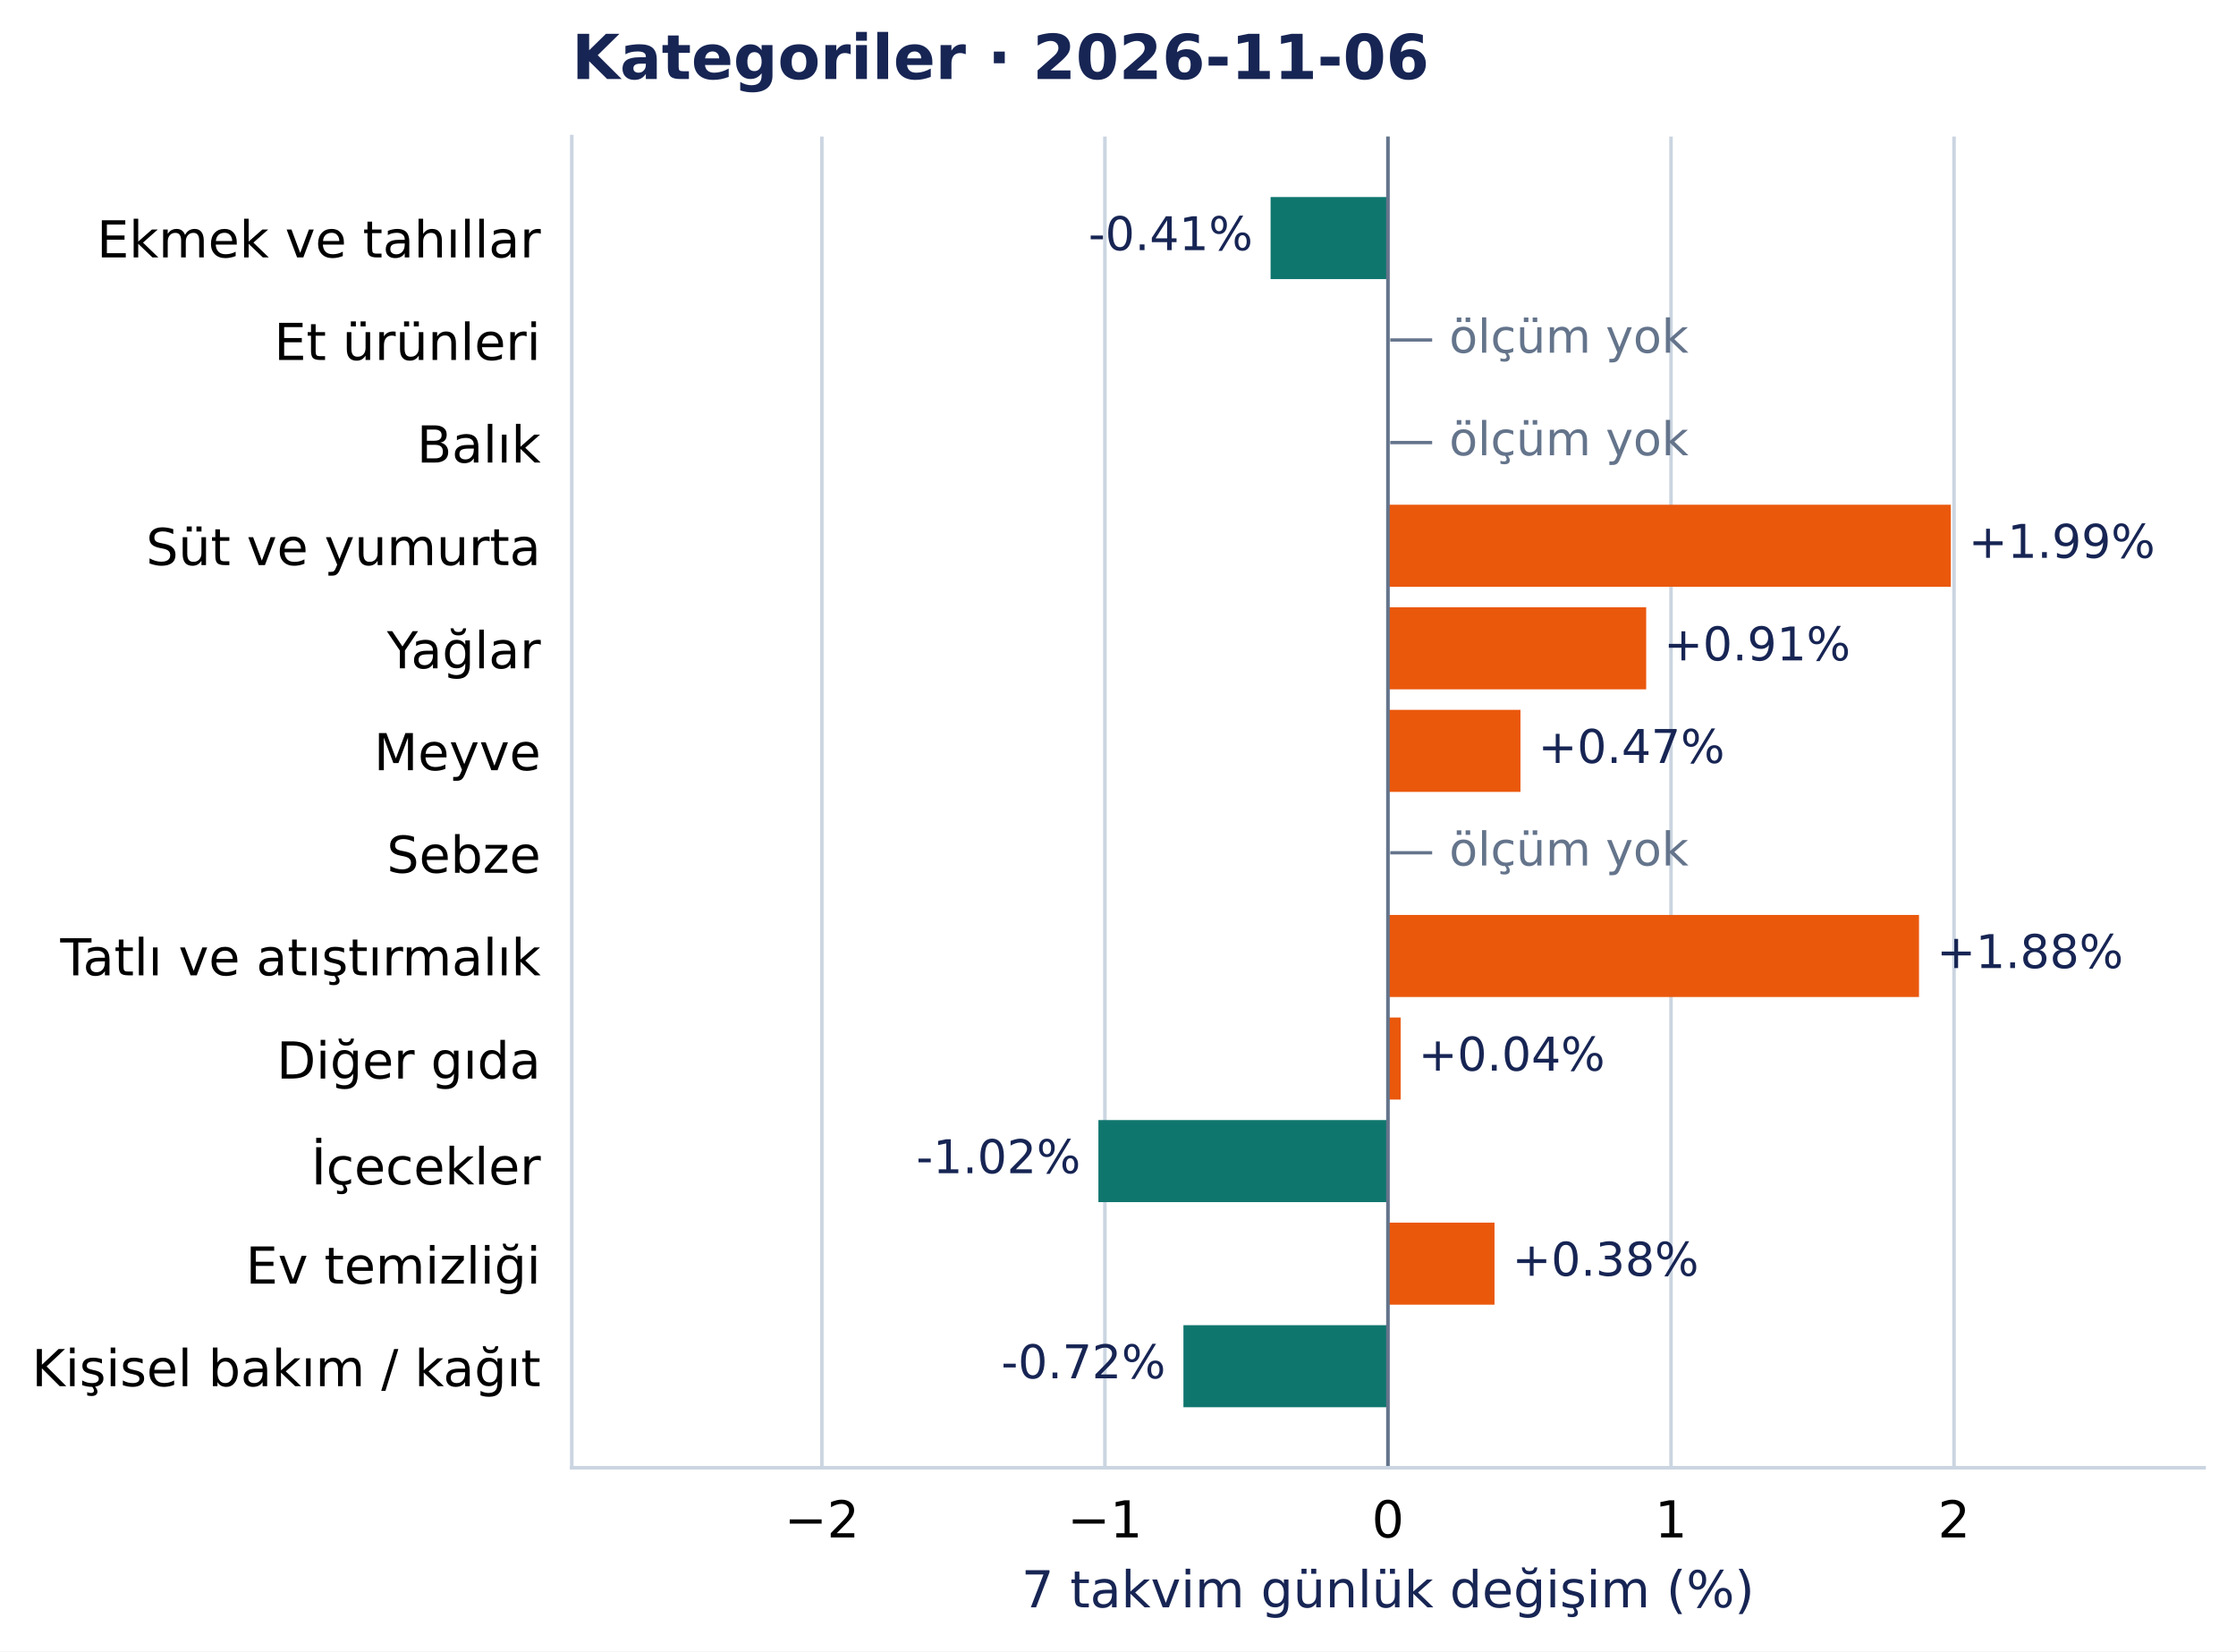
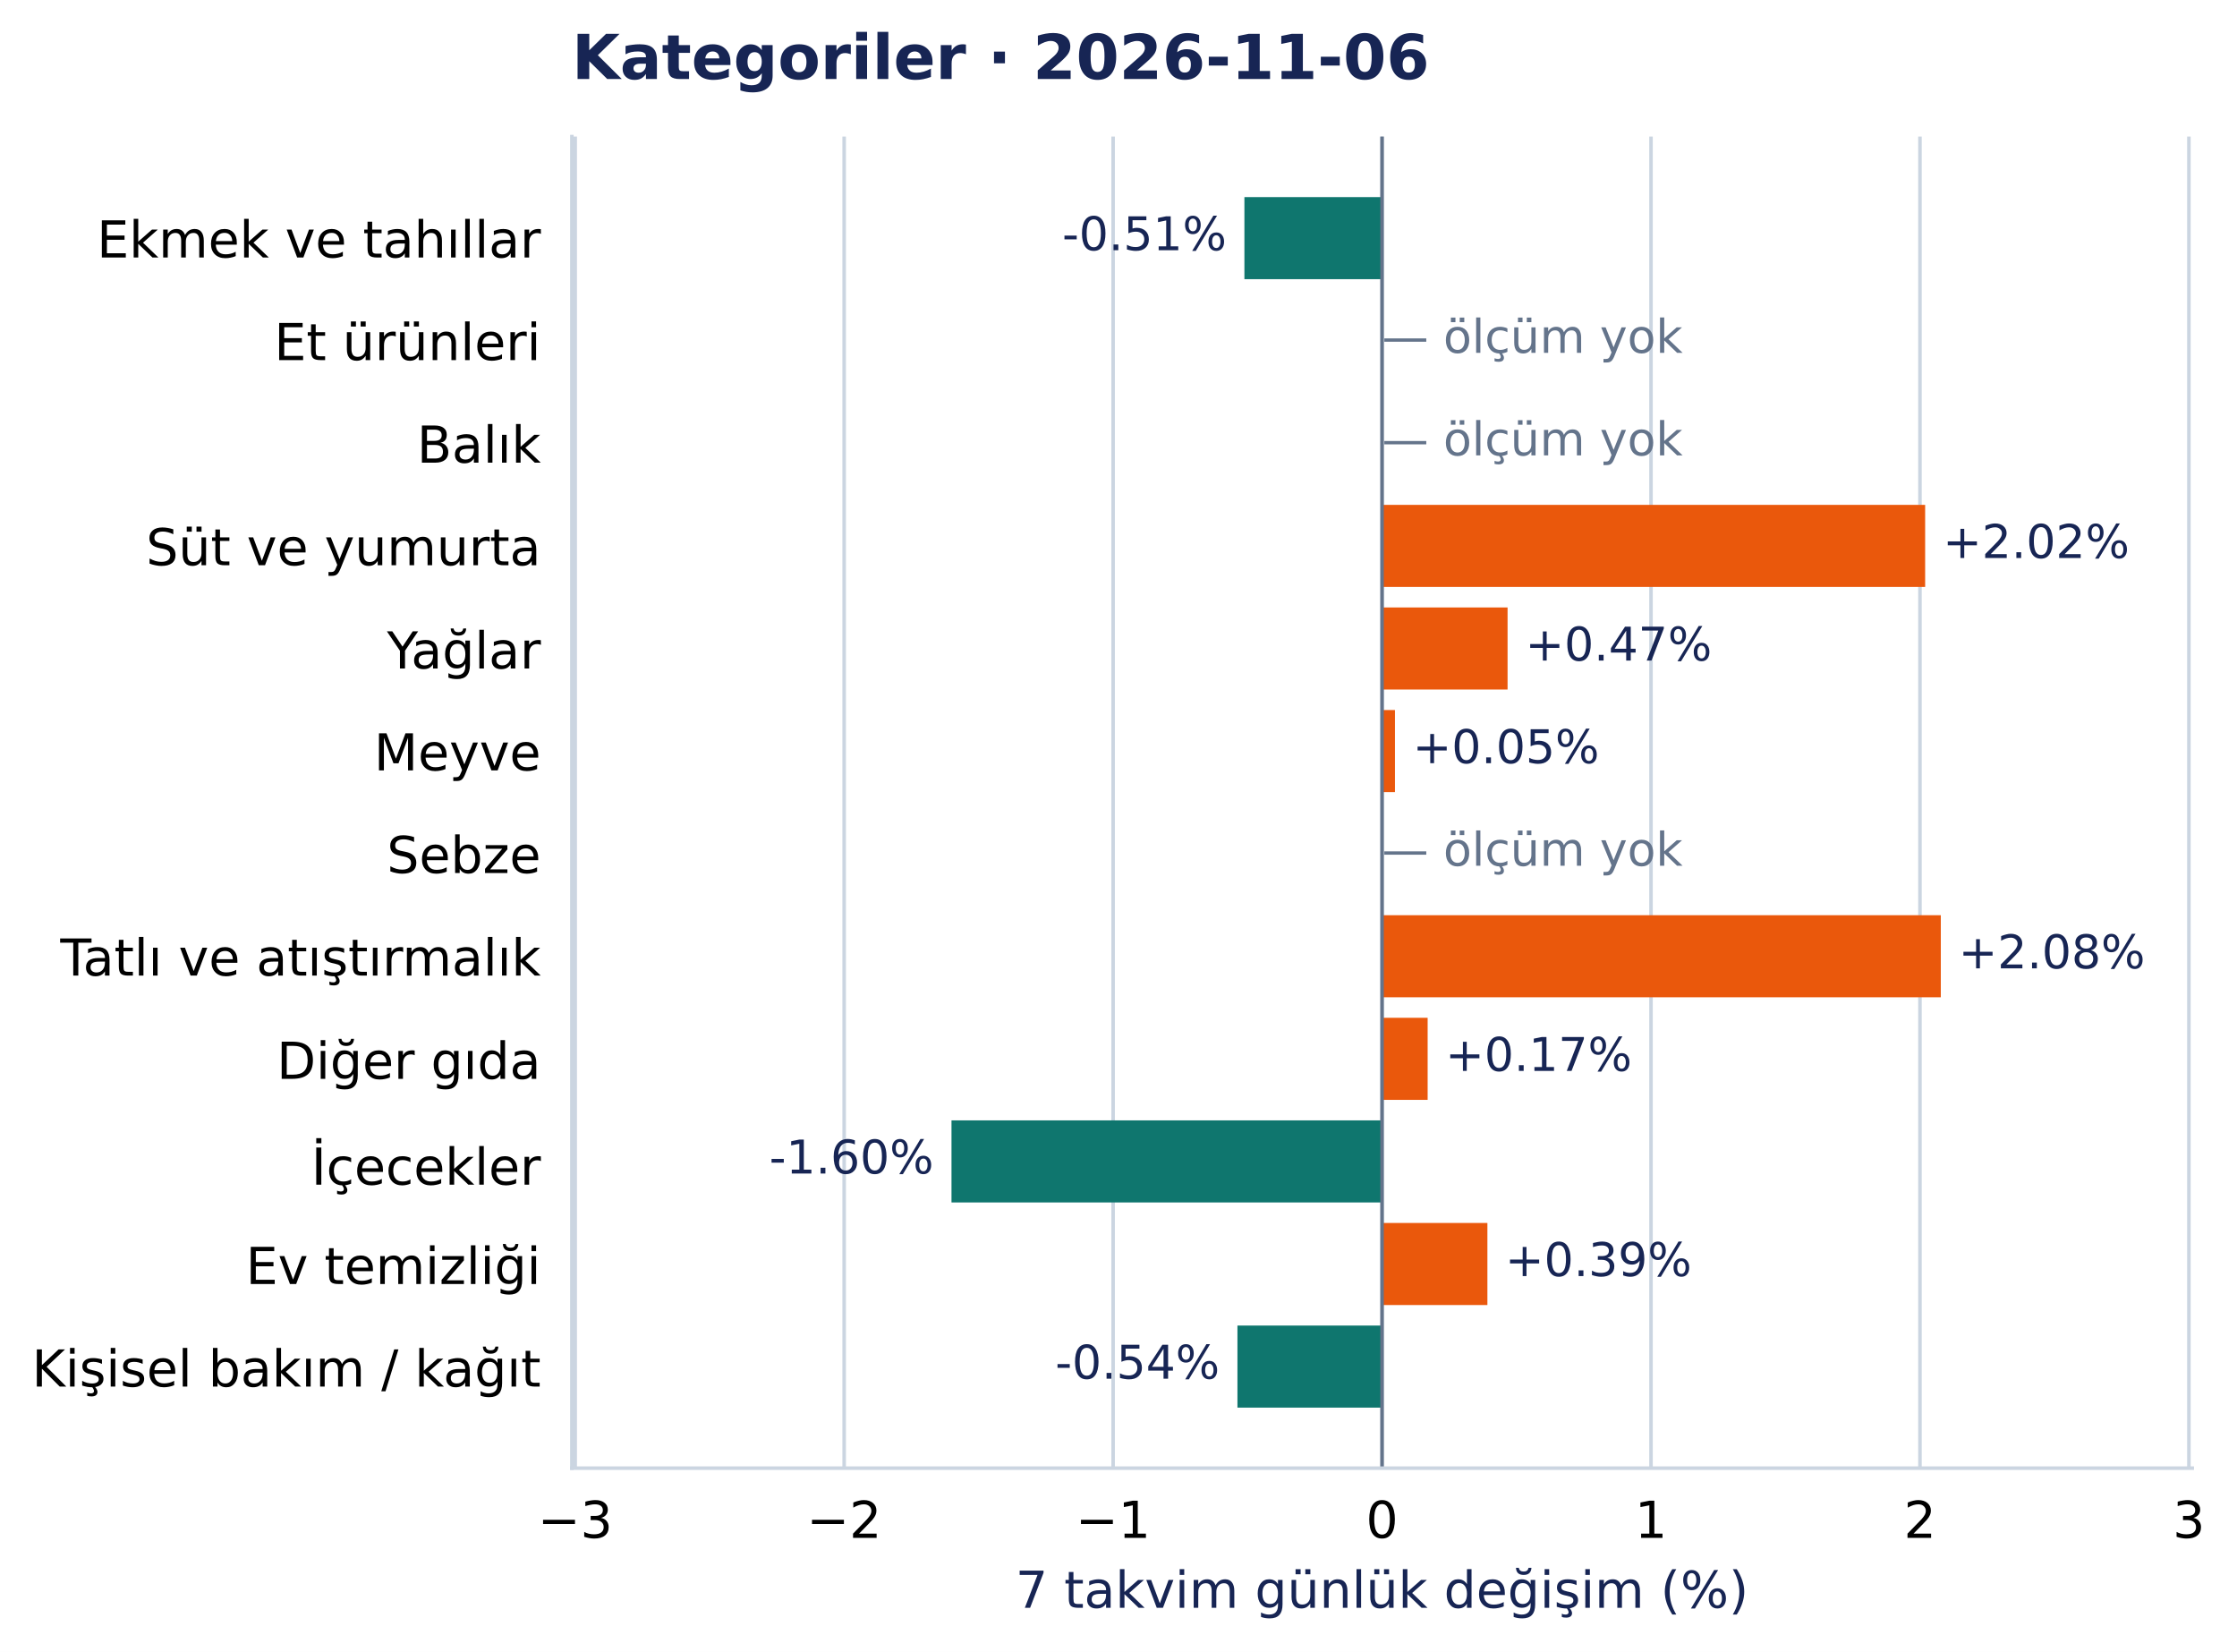
- <svg xmlns="http://www.w3.org/2000/svg" width="504.998pt" height="372.97pt" viewBox="0 0 504.998 372.97" version="1.1">
+ <svg xmlns="http://www.w3.org/2000/svg" width="505.13pt" height="372.97pt" viewBox="0 0 505.13 372.97" version="1.1">
  <defs>
    <style type="text/css">*{stroke-linejoin: round; stroke-linecap: butt}</style>
  </defs>
  <g id="figure_1">
    <g id="patch_1">
-       <path d="M 0 372.97 L 504.998 372.97 L 504.998 0 L 0 0 z " style="fill: #ffffff" />
+       <path d="M 0 372.97 L 505.13 372.97 L 505.13 0 L 0 0 z " style="fill: #ffffff" />
    </g>
    <g id="axes_1">
      <g id="patch_2">
-         <path d="M 129.135 331.478 L 497.798 331.478 L 497.798 30.838 L 129.135 30.838 z " style="fill: #ffffff" />
+         <path d="M 129.135 331.478 L 495.022 331.478 L 495.022 30.838 L 129.135 30.838 z " style="fill: #ffffff" />
      </g>
      <g id="matplotlib.axis_1">
        <g id="xtick_1">
          <g id="line2d_1">
-             <path d="M 185.617 331.478 L 185.617 30.838 " clip-path="url(#pcea90821e2)" style="fill: none; stroke: #cbd5e1; stroke-width: 0.8; stroke-linecap: square" />
+             <path d="M 129.886 331.478 L 129.886 30.838 " clip-path="url(#pc59d8c29c6)" style="fill: none; stroke: #cbd5e1; stroke-width: 0.8; stroke-linecap: square" />
          </g>
          <g id="line2d_2" />
          <g id="text_1">
-             <text style="font-size: 11.5px; font-family: 'DejaVu Sans', 'Bitstream Vera Sans', 'Computer Modern Sans Serif', 'Lucida Grande', 'Verdana', 'Geneva', 'Lucid', 'Arial', 'Helvetica', 'Avant Garde', sans-serif; text-anchor: middle" x="185.617" y="347.216" transform="rotate(-0 185.6166 347.2157)">−2</text>
+             <text style="font-size: 11.5px; font-family: 'DejaVu Sans', 'Bitstream Vera Sans', 'Computer Modern Sans Serif', 'Lucida Grande', 'Verdana', 'Geneva', 'Lucid', 'Arial', 'Helvetica', 'Avant Garde', sans-serif; text-anchor: middle" x="129.886" y="347.216" transform="rotate(-0 129.8863 347.2157)">−3</text>
          </g>
        </g>
        <g id="xtick_2">
          <g id="line2d_3">
-             <path d="M 249.542 331.478 L 249.542 30.838 " clip-path="url(#pcea90821e2)" style="fill: none; stroke: #cbd5e1; stroke-width: 0.8; stroke-linecap: square" />
+             <path d="M 190.617 331.478 L 190.617 30.838 " clip-path="url(#pc59d8c29c6)" style="fill: none; stroke: #cbd5e1; stroke-width: 0.8; stroke-linecap: square" />
          </g>
          <g id="line2d_4" />
          <g id="text_2">
-             <text style="font-size: 11.5px; font-family: 'DejaVu Sans', 'Bitstream Vera Sans', 'Computer Modern Sans Serif', 'Lucida Grande', 'Verdana', 'Geneva', 'Lucid', 'Arial', 'Helvetica', 'Avant Garde', sans-serif; text-anchor: middle" x="249.542" y="347.216" transform="rotate(-0 249.5416 347.2157)">−1</text>
+             <text style="font-size: 11.5px; font-family: 'DejaVu Sans', 'Bitstream Vera Sans', 'Computer Modern Sans Serif', 'Lucida Grande', 'Verdana', 'Geneva', 'Lucid', 'Arial', 'Helvetica', 'Avant Garde', sans-serif; text-anchor: middle" x="190.617" y="347.216" transform="rotate(-0 190.6171 347.2157)">−2</text>
          </g>
        </g>
        <g id="xtick_3">
          <g id="line2d_5">
-             <path d="M 313.467 331.478 L 313.467 30.838 " clip-path="url(#pcea90821e2)" style="fill: none; stroke: #cbd5e1; stroke-width: 0.8; stroke-linecap: square" />
+             <path d="M 251.348 331.478 L 251.348 30.838 " clip-path="url(#pc59d8c29c6)" style="fill: none; stroke: #cbd5e1; stroke-width: 0.8; stroke-linecap: square" />
          </g>
          <g id="line2d_6" />
          <g id="text_3">
-             <text style="font-size: 11.5px; font-family: 'DejaVu Sans', 'Bitstream Vera Sans', 'Computer Modern Sans Serif', 'Lucida Grande', 'Verdana', 'Geneva', 'Lucid', 'Arial', 'Helvetica', 'Avant Garde', sans-serif; text-anchor: middle" x="313.467" y="347.216" transform="rotate(-0 313.4666 347.2157)">0</text>
+             <text style="font-size: 11.5px; font-family: 'DejaVu Sans', 'Bitstream Vera Sans', 'Computer Modern Sans Serif', 'Lucida Grande', 'Verdana', 'Geneva', 'Lucid', 'Arial', 'Helvetica', 'Avant Garde', sans-serif; text-anchor: middle" x="251.348" y="347.216" transform="rotate(-0 251.348 347.2157)">−1</text>
          </g>
        </g>
        <g id="xtick_4">
          <g id="line2d_7">
-             <path d="M 377.392 331.478 L 377.392 30.838 " clip-path="url(#pcea90821e2)" style="fill: none; stroke: #cbd5e1; stroke-width: 0.8; stroke-linecap: square" />
+             <path d="M 312.079 331.478 L 312.079 30.838 " clip-path="url(#pc59d8c29c6)" style="fill: none; stroke: #cbd5e1; stroke-width: 0.8; stroke-linecap: square" />
          </g>
          <g id="line2d_8" />
          <g id="text_4">
-             <text style="font-size: 11.5px; font-family: 'DejaVu Sans', 'Bitstream Vera Sans', 'Computer Modern Sans Serif', 'Lucida Grande', 'Verdana', 'Geneva', 'Lucid', 'Arial', 'Helvetica', 'Avant Garde', sans-serif; text-anchor: middle" x="377.392" y="347.216" transform="rotate(-0 377.3915 347.2157)">1</text>
+             <text style="font-size: 11.5px; font-family: 'DejaVu Sans', 'Bitstream Vera Sans', 'Computer Modern Sans Serif', 'Lucida Grande', 'Verdana', 'Geneva', 'Lucid', 'Arial', 'Helvetica', 'Avant Garde', sans-serif; text-anchor: middle" x="312.079" y="347.216" transform="rotate(-0 312.0789 347.2157)">0</text>
          </g>
        </g>
        <g id="xtick_5">
          <g id="line2d_9">
-             <path d="M 441.317 331.478 L 441.317 30.838 " clip-path="url(#pcea90821e2)" style="fill: none; stroke: #cbd5e1; stroke-width: 0.8; stroke-linecap: square" />
+             <path d="M 372.81 331.478 L 372.81 30.838 " clip-path="url(#pc59d8c29c6)" style="fill: none; stroke: #cbd5e1; stroke-width: 0.8; stroke-linecap: square" />
          </g>
          <g id="line2d_10" />
          <g id="text_5">
-             <text style="font-size: 11.5px; font-family: 'DejaVu Sans', 'Bitstream Vera Sans', 'Computer Modern Sans Serif', 'Lucida Grande', 'Verdana', 'Geneva', 'Lucid', 'Arial', 'Helvetica', 'Avant Garde', sans-serif; text-anchor: middle" x="441.317" y="347.216" transform="rotate(-0 441.3165 347.2157)">2</text>
-           </g>
-         </g>
-         <g id="text_6">
-           <text style="font-size: 11.5px; font-family: 'DejaVu Sans', 'Bitstream Vera Sans', 'Computer Modern Sans Serif', 'Lucida Grande', 'Verdana', 'Geneva', 'Lucid', 'Arial', 'Helvetica', 'Avant Garde', sans-serif; text-anchor: middle; fill: #172554" x="313.467" y="363.008" transform="rotate(-0 313.4666 363.0077)">7 takvim günlük değişim (%)</text>
+             <text style="font-size: 11.5px; font-family: 'DejaVu Sans', 'Bitstream Vera Sans', 'Computer Modern Sans Serif', 'Lucida Grande', 'Verdana', 'Geneva', 'Lucid', 'Arial', 'Helvetica', 'Avant Garde', sans-serif; text-anchor: middle" x="372.81" y="347.216" transform="rotate(-0 372.8097 347.2157)">1</text>
+           </g>
+         </g>
+         <g id="xtick_6">
+           <g id="line2d_11">
+             <path d="M 433.541 331.478 L 433.541 30.838 " clip-path="url(#pc59d8c29c6)" style="fill: none; stroke: #cbd5e1; stroke-width: 0.8; stroke-linecap: square" />
+           </g>
+           <g id="line2d_12" />
+           <g id="text_6">
+             <text style="font-size: 11.5px; font-family: 'DejaVu Sans', 'Bitstream Vera Sans', 'Computer Modern Sans Serif', 'Lucida Grande', 'Verdana', 'Geneva', 'Lucid', 'Arial', 'Helvetica', 'Avant Garde', sans-serif; text-anchor: middle" x="433.541" y="347.216" transform="rotate(-0 433.5406 347.2157)">2</text>
+           </g>
+         </g>
+         <g id="xtick_7">
+           <g id="line2d_13">
+             <path d="M 494.271 331.478 L 494.271 30.838 " clip-path="url(#pc59d8c29c6)" style="fill: none; stroke: #cbd5e1; stroke-width: 0.8; stroke-linecap: square" />
+           </g>
+           <g id="line2d_14" />
+           <g id="text_7">
+             <text style="font-size: 11.5px; font-family: 'DejaVu Sans', 'Bitstream Vera Sans', 'Computer Modern Sans Serif', 'Lucida Grande', 'Verdana', 'Geneva', 'Lucid', 'Arial', 'Helvetica', 'Avant Garde', sans-serif; text-anchor: middle" x="494.271" y="347.216" transform="rotate(-0 494.2714 347.2157)">3</text>
+           </g>
+         </g>
+         <g id="text_8">
+           <text style="font-size: 11.5px; font-family: 'DejaVu Sans', 'Bitstream Vera Sans', 'Computer Modern Sans Serif', 'Lucida Grande', 'Verdana', 'Geneva', 'Lucid', 'Arial', 'Helvetica', 'Avant Garde', sans-serif; text-anchor: middle; fill: #172554" x="312.079" y="363.008" transform="rotate(-0 312.0789 363.0077)">7 takvim günlük değişim (%)</text>
        </g>
      </g>
      <g id="matplotlib.axis_2">
        <g id="ytick_1">
-           <g id="line2d_11" />
-           <g id="text_7">
+           <g id="line2d_15" />
+           <g id="text_9">
            <text style="font-size: 11.5px; font-family: 'DejaVu Sans', 'Bitstream Vera Sans', 'Computer Modern Sans Serif', 'Lucida Grande', 'Verdana', 'Geneva', 'Lucid', 'Arial', 'Helvetica', 'Avant Garde', sans-serif; text-anchor: end" x="122.135" y="58.137" transform="rotate(-0 122.1353 58.13713)">Ekmek ve tahıllar</text>
          </g>
        </g>
        <g id="ytick_2">
-           <g id="line2d_12" />
-           <g id="text_8">
+           <g id="line2d_16" />
+           <g id="text_10">
            <text style="font-size: 11.5px; font-family: 'DejaVu Sans', 'Bitstream Vera Sans', 'Computer Modern Sans Serif', 'Lucida Grande', 'Verdana', 'Geneva', 'Lucid', 'Arial', 'Helvetica', 'Avant Garde', sans-serif; text-anchor: end" x="122.135" y="81.299" transform="rotate(-0 122.1353 81.29896)">Et ürünleri</text>
          </g>
        </g>
        <g id="ytick_3">
-           <g id="line2d_13" />
-           <g id="text_9">
+           <g id="line2d_17" />
+           <g id="text_11">
            <text style="font-size: 11.5px; font-family: 'DejaVu Sans', 'Bitstream Vera Sans', 'Computer Modern Sans Serif', 'Lucida Grande', 'Verdana', 'Geneva', 'Lucid', 'Arial', 'Helvetica', 'Avant Garde', sans-serif; text-anchor: end" x="122.135" y="104.461" transform="rotate(-0 122.1353 104.4608)">Balık</text>
          </g>
        </g>
        <g id="ytick_4">
-           <g id="line2d_14" />
-           <g id="text_10">
+           <g id="line2d_18" />
+           <g id="text_12">
            <text style="font-size: 11.5px; font-family: 'DejaVu Sans', 'Bitstream Vera Sans', 'Computer Modern Sans Serif', 'Lucida Grande', 'Verdana', 'Geneva', 'Lucid', 'Arial', 'Helvetica', 'Avant Garde', sans-serif; text-anchor: end" x="122.135" y="127.622" transform="rotate(-0 122.1353 127.6222)">Süt ve yumurta</text>
          </g>
        </g>
        <g id="ytick_5">
-           <g id="line2d_15" />
-           <g id="text_11">
+           <g id="line2d_19" />
+           <g id="text_13">
            <text style="font-size: 11.5px; font-family: 'DejaVu Sans', 'Bitstream Vera Sans', 'Computer Modern Sans Serif', 'Lucida Grande', 'Verdana', 'Geneva', 'Lucid', 'Arial', 'Helvetica', 'Avant Garde', sans-serif; text-anchor: end" x="122.135" y="150.93" transform="rotate(-0 122.1353 150.93)">Yağlar</text>
          </g>
        </g>
        <g id="ytick_6">
-           <g id="line2d_16" />
-           <g id="text_12">
+           <g id="line2d_20" />
+           <g id="text_14">
            <text style="font-size: 11.5px; font-family: 'DejaVu Sans', 'Bitstream Vera Sans', 'Computer Modern Sans Serif', 'Lucida Grande', 'Verdana', 'Geneva', 'Lucid', 'Arial', 'Helvetica', 'Avant Garde', sans-serif; text-anchor: end" x="122.135" y="173.946" transform="rotate(-0 122.1353 173.9458)">Meyve</text>
          </g>
        </g>
        <g id="ytick_7">
-           <g id="line2d_17" />
-           <g id="text_13">
+           <g id="line2d_21" />
+           <g id="text_15">
            <text style="font-size: 11.5px; font-family: 'DejaVu Sans', 'Bitstream Vera Sans', 'Computer Modern Sans Serif', 'Lucida Grande', 'Verdana', 'Geneva', 'Lucid', 'Arial', 'Helvetica', 'Avant Garde', sans-serif; text-anchor: end" x="122.135" y="197.108" transform="rotate(-0 122.1353 197.1081)">Sebze</text>
          </g>
        </g>
        <g id="ytick_8">
-           <g id="line2d_18" />
-           <g id="text_14">
+           <g id="line2d_22" />
+           <g id="text_16">
            <text style="font-size: 11.5px; font-family: 'DejaVu Sans', 'Bitstream Vera Sans', 'Computer Modern Sans Serif', 'Lucida Grande', 'Verdana', 'Geneva', 'Lucid', 'Arial', 'Helvetica', 'Avant Garde', sans-serif; text-anchor: end" x="122.135" y="220.27" transform="rotate(-0 122.1353 220.27)">Tatlı ve atıştırmalık</text>
          </g>
        </g>
        <g id="ytick_9">
-           <g id="line2d_19" />
-           <g id="text_15">
+           <g id="line2d_23" />
+           <g id="text_17">
            <text style="font-size: 11.5px; font-family: 'DejaVu Sans', 'Bitstream Vera Sans', 'Computer Modern Sans Serif', 'Lucida Grande', 'Verdana', 'Geneva', 'Lucid', 'Arial', 'Helvetica', 'Avant Garde', sans-serif; text-anchor: end" x="122.135" y="243.577" transform="rotate(-0 122.1353 243.5773)">Diğer gıda</text>
          </g>
        </g>
        <g id="ytick_10">
-           <g id="line2d_20" />
-           <g id="text_16">
+           <g id="line2d_24" />
+           <g id="text_18">
            <text style="font-size: 11.5px; font-family: 'DejaVu Sans', 'Bitstream Vera Sans', 'Computer Modern Sans Serif', 'Lucida Grande', 'Verdana', 'Geneva', 'Lucid', 'Arial', 'Helvetica', 'Avant Garde', sans-serif; text-anchor: end" x="122.135" y="267.48" transform="rotate(-0 122.1353 267.4804)">İçecekler</text>
          </g>
        </g>
        <g id="ytick_11">
-           <g id="line2d_21" />
-           <g id="text_17">
+           <g id="line2d_25" />
+           <g id="text_19">
            <text style="font-size: 11.5px; font-family: 'DejaVu Sans', 'Bitstream Vera Sans', 'Computer Modern Sans Serif', 'Lucida Grande', 'Verdana', 'Geneva', 'Lucid', 'Arial', 'Helvetica', 'Avant Garde', sans-serif; text-anchor: end" x="122.135" y="289.901" transform="rotate(-0 122.1353 289.901)">Ev temizliği</text>
          </g>
        </g>
        <g id="ytick_12">
-           <g id="line2d_22" />
-           <g id="text_18">
+           <g id="line2d_26" />
+           <g id="text_20">
            <text style="font-size: 11.5px; font-family: 'DejaVu Sans', 'Bitstream Vera Sans', 'Computer Modern Sans Serif', 'Lucida Grande', 'Verdana', 'Geneva', 'Lucid', 'Arial', 'Helvetica', 'Avant Garde', sans-serif; text-anchor: end" x="122.135" y="313.063" transform="rotate(-0 122.1353 313.0628)">Kişisel bakım / kağıt</text>
          </g>
        </g>
      </g>
      <g id="patch_3">
-         <path d="M 313.467 44.503 L 286.962 44.503 L 286.962 63.033 L 313.467 63.033 z " clip-path="url(#pcea90821e2)" style="fill: #0f766e" />
+         <path d="M 312.079 44.503 L 280.995 44.503 L 280.995 63.033 L 312.079 63.033 z " clip-path="url(#pc59d8c29c6)" style="fill: #0f766e" />
      </g>
      <g id="patch_4">
-         <path d="M 313.467 113.989 L 440.592 113.989 L 440.592 132.518 L 313.467 132.518 z " clip-path="url(#pcea90821e2)" style="fill: #ea580c" />
+         <path d="M 312.079 113.989 L 434.711 113.989 L 434.711 132.518 L 312.079 132.518 z " clip-path="url(#pc59d8c29c6)" style="fill: #ea580c" />
      </g>
      <g id="patch_5">
-         <path d="M 313.467 137.151 L 371.788 137.151 L 371.788 155.68 L 313.467 155.68 z " clip-path="url(#pcea90821e2)" style="fill: #ea580c" />
+         <path d="M 312.079 137.151 L 340.42 137.151 L 340.42 155.68 L 312.079 155.68 z " clip-path="url(#pc59d8c29c6)" style="fill: #ea580c" />
      </g>
      <g id="patch_6">
-         <path d="M 313.467 160.312 L 343.396 160.312 L 343.396 178.842 L 313.467 178.842 z " clip-path="url(#pcea90821e2)" style="fill: #ea580c" />
+         <path d="M 312.079 160.312 L 314.993 160.312 L 314.993 178.842 L 312.079 178.842 z " clip-path="url(#pc59d8c29c6)" style="fill: #ea580c" />
      </g>
      <g id="patch_7">
-         <path d="M 313.467 206.636 L 433.406 206.636 L 433.406 225.166 L 313.467 225.166 z " clip-path="url(#pcea90821e2)" style="fill: #ea580c" />
+         <path d="M 312.079 206.636 L 438.247 206.636 L 438.247 225.166 L 312.079 225.166 z " clip-path="url(#pc59d8c29c6)" style="fill: #ea580c" />
      </g>
      <g id="patch_8">
-         <path d="M 313.467 229.798 L 316.342 229.798 L 316.342 248.327 L 313.467 248.327 z " clip-path="url(#pcea90821e2)" style="fill: #ea580c" />
+         <path d="M 312.079 229.798 L 322.37 229.798 L 322.37 248.327 L 312.079 248.327 z " clip-path="url(#pc59d8c29c6)" style="fill: #ea580c" />
      </g>
      <g id="patch_9">
-         <path d="M 313.467 252.96 L 248.073 252.96 L 248.073 271.489 L 313.467 271.489 z " clip-path="url(#pcea90821e2)" style="fill: #0f766e" />
+         <path d="M 312.079 252.96 L 214.855 252.96 L 214.855 271.489 L 312.079 271.489 z " clip-path="url(#pc59d8c29c6)" style="fill: #0f766e" />
      </g>
      <g id="patch_10">
-         <path d="M 313.467 276.122 L 337.532 276.122 L 337.532 294.651 L 313.467 294.651 z " clip-path="url(#pcea90821e2)" style="fill: #ea580c" />
+         <path d="M 312.079 276.122 L 335.864 276.122 L 335.864 294.651 L 312.079 294.651 z " clip-path="url(#pc59d8c29c6)" style="fill: #ea580c" />
      </g>
      <g id="patch_11">
-         <path d="M 313.467 299.283 L 267.276 299.283 L 267.276 317.813 L 313.467 317.813 z " clip-path="url(#pcea90821e2)" style="fill: #0f766e" />
-       </g>
-       <g id="line2d_23">
-         <path d="M 313.467 331.478 L 313.467 30.838 " clip-path="url(#pcea90821e2)" style="fill: none; stroke: #64748b; stroke-width: 0.8; stroke-linecap: square" />
+         <path d="M 312.079 299.283 L 279.422 299.283 L 279.422 317.813 L 312.079 317.813 z " clip-path="url(#pc59d8c29c6)" style="fill: #0f766e" />
+       </g>
+       <g id="line2d_27">
+         <path d="M 312.079 331.478 L 312.079 30.838 " clip-path="url(#pc59d8c29c6)" style="fill: none; stroke: #64748b; stroke-width: 0.8; stroke-linecap: square" />
      </g>
      <g id="patch_12">
        <path d="M 129.135 331.478 L 129.135 30.838 " style="fill: none; stroke: #cbd5e1; stroke-width: 0.8; stroke-linejoin: miter; stroke-linecap: square" />
      </g>
      <g id="patch_13">
-         <path d="M 129.135 331.478 L 497.798 331.478 " style="fill: none; stroke: #cbd5e1; stroke-width: 0.8; stroke-linejoin: miter; stroke-linecap: square" />
-       </g>
-       <g id="text_19">
-         <text style="font-size: 10.5px; font-family: 'DejaVu Sans', 'Bitstream Vera Sans', 'Computer Modern Sans Serif', 'Lucida Grande', 'Verdana', 'Geneva', 'Lucid', 'Arial', 'Helvetica', 'Avant Garde', sans-serif; text-anchor: end; fill: #172554" x="282.962" y="56.496" transform="rotate(-0 282.9619 56.49557)">-0.41%</text>
-       </g>
-       <g id="text_20">
-         <text style="font-size: 10.5px; font-family: 'DejaVu Sans', 'Bitstream Vera Sans', 'Computer Modern Sans Serif', 'Lucida Grande', 'Verdana', 'Geneva', 'Lucid', 'Arial', 'Helvetica', 'Avant Garde', sans-serif; text-anchor: start; fill: #64748b" x="313.467" y="79.658" transform="rotate(-0 313.4666 79.65781)">  — ölçüm yok</text>
+         <path d="M 129.135 331.478 L 495.022 331.478 " style="fill: none; stroke: #cbd5e1; stroke-width: 0.8; stroke-linejoin: miter; stroke-linecap: square" />
      </g>
      <g id="text_21">
-         <text style="font-size: 10.5px; font-family: 'DejaVu Sans', 'Bitstream Vera Sans', 'Computer Modern Sans Serif', 'Lucida Grande', 'Verdana', 'Geneva', 'Lucid', 'Arial', 'Helvetica', 'Avant Garde', sans-serif; text-anchor: start; fill: #64748b" x="313.467" y="102.82" transform="rotate(-0 313.4666 102.8196)">  — ölçüm yok</text>
+         <text style="font-size: 10.5px; font-family: 'DejaVu Sans', 'Bitstream Vera Sans', 'Computer Modern Sans Serif', 'Lucida Grande', 'Verdana', 'Geneva', 'Lucid', 'Arial', 'Helvetica', 'Avant Garde', sans-serif; text-anchor: end; fill: #172554" x="276.995" y="56.496" transform="rotate(-0 276.9948 56.49557)">-0.51%</text>
      </g>
      <g id="text_22">
-         <text style="font-size: 10.5px; font-family: 'DejaVu Sans', 'Bitstream Vera Sans', 'Computer Modern Sans Serif', 'Lucida Grande', 'Verdana', 'Geneva', 'Lucid', 'Arial', 'Helvetica', 'Avant Garde', sans-serif; text-anchor: start; fill: #172554" x="444.592" y="125.981" transform="rotate(-0 444.5916 125.9811)">+1.99%</text>
+         <text style="font-size: 10.5px; font-family: 'DejaVu Sans', 'Bitstream Vera Sans', 'Computer Modern Sans Serif', 'Lucida Grande', 'Verdana', 'Geneva', 'Lucid', 'Arial', 'Helvetica', 'Avant Garde', sans-serif; text-anchor: start; fill: #64748b" x="312.079" y="79.658" transform="rotate(-0 312.0789 79.65781)">  — ölçüm yok</text>
      </g>
      <g id="text_23">
-         <text style="font-size: 10.5px; font-family: 'DejaVu Sans', 'Bitstream Vera Sans', 'Computer Modern Sans Serif', 'Lucida Grande', 'Verdana', 'Geneva', 'Lucid', 'Arial', 'Helvetica', 'Avant Garde', sans-serif; text-anchor: start; fill: #172554" x="375.788" y="149.143" transform="rotate(-0 375.7882 149.1429)">+0.91%</text>
+         <text style="font-size: 10.5px; font-family: 'DejaVu Sans', 'Bitstream Vera Sans', 'Computer Modern Sans Serif', 'Lucida Grande', 'Verdana', 'Geneva', 'Lucid', 'Arial', 'Helvetica', 'Avant Garde', sans-serif; text-anchor: start; fill: #64748b" x="312.079" y="102.82" transform="rotate(-0 312.0789 102.8196)">  — ölçüm yok</text>
      </g>
      <g id="text_24">
-         <text style="font-size: 10.5px; font-family: 'DejaVu Sans', 'Bitstream Vera Sans', 'Computer Modern Sans Serif', 'Lucida Grande', 'Verdana', 'Geneva', 'Lucid', 'Arial', 'Helvetica', 'Avant Garde', sans-serif; text-anchor: start; fill: #172554" x="347.396" y="172.305" transform="rotate(-0 347.3963 172.3047)">+0.47%</text>
+         <text style="font-size: 10.5px; font-family: 'DejaVu Sans', 'Bitstream Vera Sans', 'Computer Modern Sans Serif', 'Lucida Grande', 'Verdana', 'Geneva', 'Lucid', 'Arial', 'Helvetica', 'Avant Garde', sans-serif; text-anchor: start; fill: #172554" x="438.711" y="125.981" transform="rotate(-0 438.7106 125.9811)">+2.02%</text>
      </g>
      <g id="text_25">
-         <text style="font-size: 10.5px; font-family: 'DejaVu Sans', 'Bitstream Vera Sans', 'Computer Modern Sans Serif', 'Lucida Grande', 'Verdana', 'Geneva', 'Lucid', 'Arial', 'Helvetica', 'Avant Garde', sans-serif; text-anchor: start; fill: #64748b" x="313.467" y="195.467" transform="rotate(-0 313.4666 195.467)">  — ölçüm yok</text>
+         <text style="font-size: 10.5px; font-family: 'DejaVu Sans', 'Bitstream Vera Sans', 'Computer Modern Sans Serif', 'Lucida Grande', 'Verdana', 'Geneva', 'Lucid', 'Arial', 'Helvetica', 'Avant Garde', sans-serif; text-anchor: start; fill: #172554" x="344.42" y="149.143" transform="rotate(-0 344.4196 149.1429)">+0.47%</text>
      </g>
      <g id="text_26">
-         <text style="font-size: 10.5px; font-family: 'DejaVu Sans', 'Bitstream Vera Sans', 'Computer Modern Sans Serif', 'Lucida Grande', 'Verdana', 'Geneva', 'Lucid', 'Arial', 'Helvetica', 'Avant Garde', sans-serif; text-anchor: start; fill: #172554" x="437.406" y="218.628" transform="rotate(-0 437.4058 218.6284)">+1.88%</text>
+         <text style="font-size: 10.5px; font-family: 'DejaVu Sans', 'Bitstream Vera Sans', 'Computer Modern Sans Serif', 'Lucida Grande', 'Verdana', 'Geneva', 'Lucid', 'Arial', 'Helvetica', 'Avant Garde', sans-serif; text-anchor: start; fill: #172554" x="318.993" y="172.305" transform="rotate(-0 318.9931 172.3047)">+0.05%</text>
      </g>
      <g id="text_27">
-         <text style="font-size: 10.5px; font-family: 'DejaVu Sans', 'Bitstream Vera Sans', 'Computer Modern Sans Serif', 'Lucida Grande', 'Verdana', 'Geneva', 'Lucid', 'Arial', 'Helvetica', 'Avant Garde', sans-serif; text-anchor: start; fill: #172554" x="320.342" y="241.79" transform="rotate(-0 320.3418 241.7902)">+0.04%</text>
+         <text style="font-size: 10.5px; font-family: 'DejaVu Sans', 'Bitstream Vera Sans', 'Computer Modern Sans Serif', 'Lucida Grande', 'Verdana', 'Geneva', 'Lucid', 'Arial', 'Helvetica', 'Avant Garde', sans-serif; text-anchor: start; fill: #64748b" x="312.079" y="195.467" transform="rotate(-0 312.0789 195.467)">  — ölçüm yok</text>
      </g>
      <g id="text_28">
-         <text style="font-size: 10.5px; font-family: 'DejaVu Sans', 'Bitstream Vera Sans', 'Computer Modern Sans Serif', 'Lucida Grande', 'Verdana', 'Geneva', 'Lucid', 'Arial', 'Helvetica', 'Avant Garde', sans-serif; text-anchor: end; fill: #172554" x="244.073" y="264.952" transform="rotate(-0 244.0733 264.9521)">-1.02%</text>
+         <text style="font-size: 10.5px; font-family: 'DejaVu Sans', 'Bitstream Vera Sans', 'Computer Modern Sans Serif', 'Lucida Grande', 'Verdana', 'Geneva', 'Lucid', 'Arial', 'Helvetica', 'Avant Garde', sans-serif; text-anchor: start; fill: #172554" x="442.247" y="218.628" transform="rotate(-0 442.2468 218.6284)">+2.08%</text>
      </g>
      <g id="text_29">
-         <text style="font-size: 10.5px; font-family: 'DejaVu Sans', 'Bitstream Vera Sans', 'Computer Modern Sans Serif', 'Lucida Grande', 'Verdana', 'Geneva', 'Lucid', 'Arial', 'Helvetica', 'Avant Garde', sans-serif; text-anchor: start; fill: #172554" x="341.532" y="288.114" transform="rotate(-0 341.5322 288.1139)">+0.38%</text>
+         <text style="font-size: 10.5px; font-family: 'DejaVu Sans', 'Bitstream Vera Sans', 'Computer Modern Sans Serif', 'Lucida Grande', 'Verdana', 'Geneva', 'Lucid', 'Arial', 'Helvetica', 'Avant Garde', sans-serif; text-anchor: start; fill: #172554" x="326.37" y="241.79" transform="rotate(-0 326.3699 241.7902)">+0.17%</text>
      </g>
      <g id="text_30">
-         <text style="font-size: 10.5px; font-family: 'DejaVu Sans', 'Bitstream Vera Sans', 'Computer Modern Sans Serif', 'Lucida Grande', 'Verdana', 'Geneva', 'Lucid', 'Arial', 'Helvetica', 'Avant Garde', sans-serif; text-anchor: end; fill: #172554" x="263.276" y="311.276" transform="rotate(-0 263.2759 311.2757)">-0.72%</text>
+         <text style="font-size: 10.5px; font-family: 'DejaVu Sans', 'Bitstream Vera Sans', 'Computer Modern Sans Serif', 'Lucida Grande', 'Verdana', 'Geneva', 'Lucid', 'Arial', 'Helvetica', 'Avant Garde', sans-serif; text-anchor: end; fill: #172554" x="210.855" y="264.952" transform="rotate(-0 210.855 264.9521)">-1.60%</text>
      </g>
      <g id="text_31">
+         <text style="font-size: 10.5px; font-family: 'DejaVu Sans', 'Bitstream Vera Sans', 'Computer Modern Sans Serif', 'Lucida Grande', 'Verdana', 'Geneva', 'Lucid', 'Arial', 'Helvetica', 'Avant Garde', sans-serif; text-anchor: start; fill: #172554" x="339.864" y="288.114" transform="rotate(-0 339.8643 288.1139)">+0.39%</text>
+       </g>
+       <g id="text_32">
+         <text style="font-size: 10.5px; font-family: 'DejaVu Sans', 'Bitstream Vera Sans', 'Computer Modern Sans Serif', 'Lucida Grande', 'Verdana', 'Geneva', 'Lucid', 'Arial', 'Helvetica', 'Avant Garde', sans-serif; text-anchor: end; fill: #172554" x="275.422" y="311.276" transform="rotate(-0 275.4217 311.2757)">-0.54%</text>
+       </g>
+       <g id="text_33">
        <text style="font-weight: 700; font-size: 14px; font-family: 'DejaVu Sans', 'Bitstream Vera Sans', 'Computer Modern Sans Serif', 'Lucida Grande', 'Verdana', 'Geneva', 'Lucid', 'Arial', 'Helvetica', 'Avant Garde', sans-serif; text-anchor: start; fill: #172554" x="129.135" y="17.838" transform="rotate(-0 129.1353 17.83781)">Kategoriler · 2026-11-06</text>
      </g>
    </g>
  </g>
  <defs>
-     <clipPath id="pcea90821e2">
-       <rect x="129.135" y="30.838" width="368.663" height="300.641" />
+     <clipPath id="pc59d8c29c6">
+       <rect x="129.135" y="30.838" width="365.887" height="300.641" />
    </clipPath>
  </defs>
</svg>
